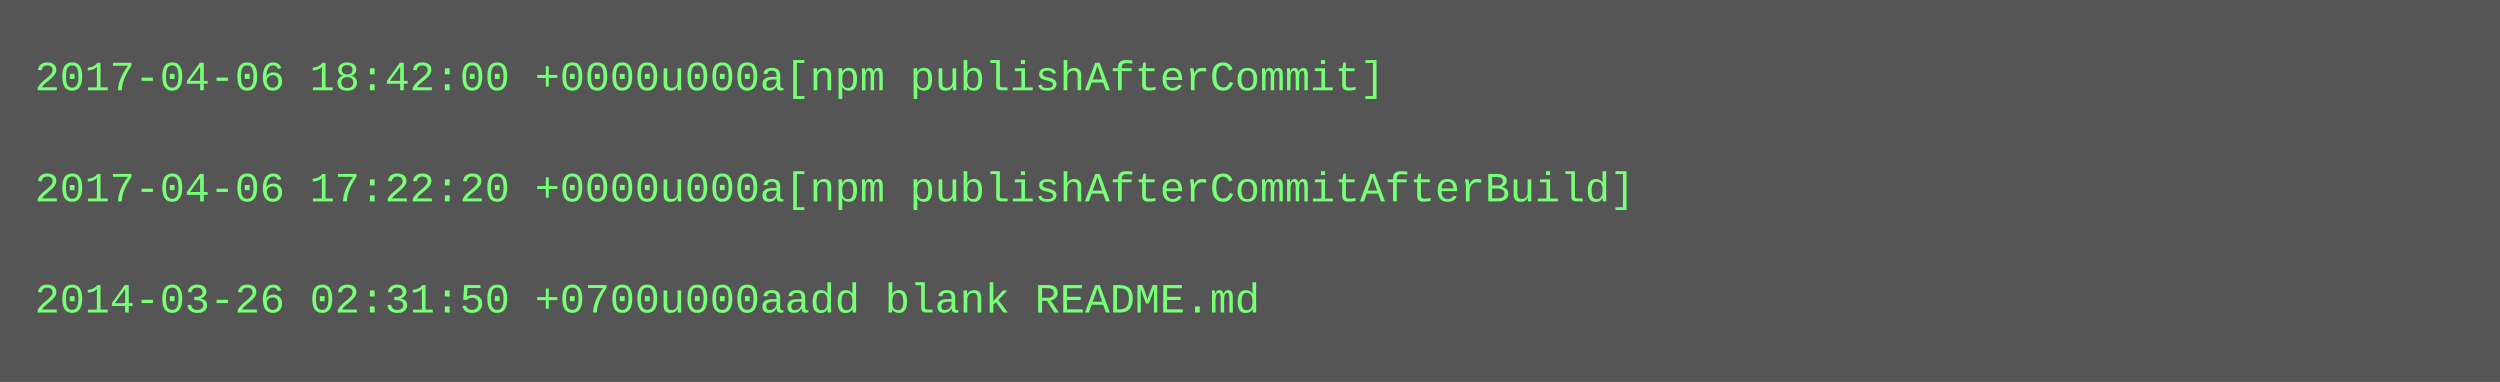
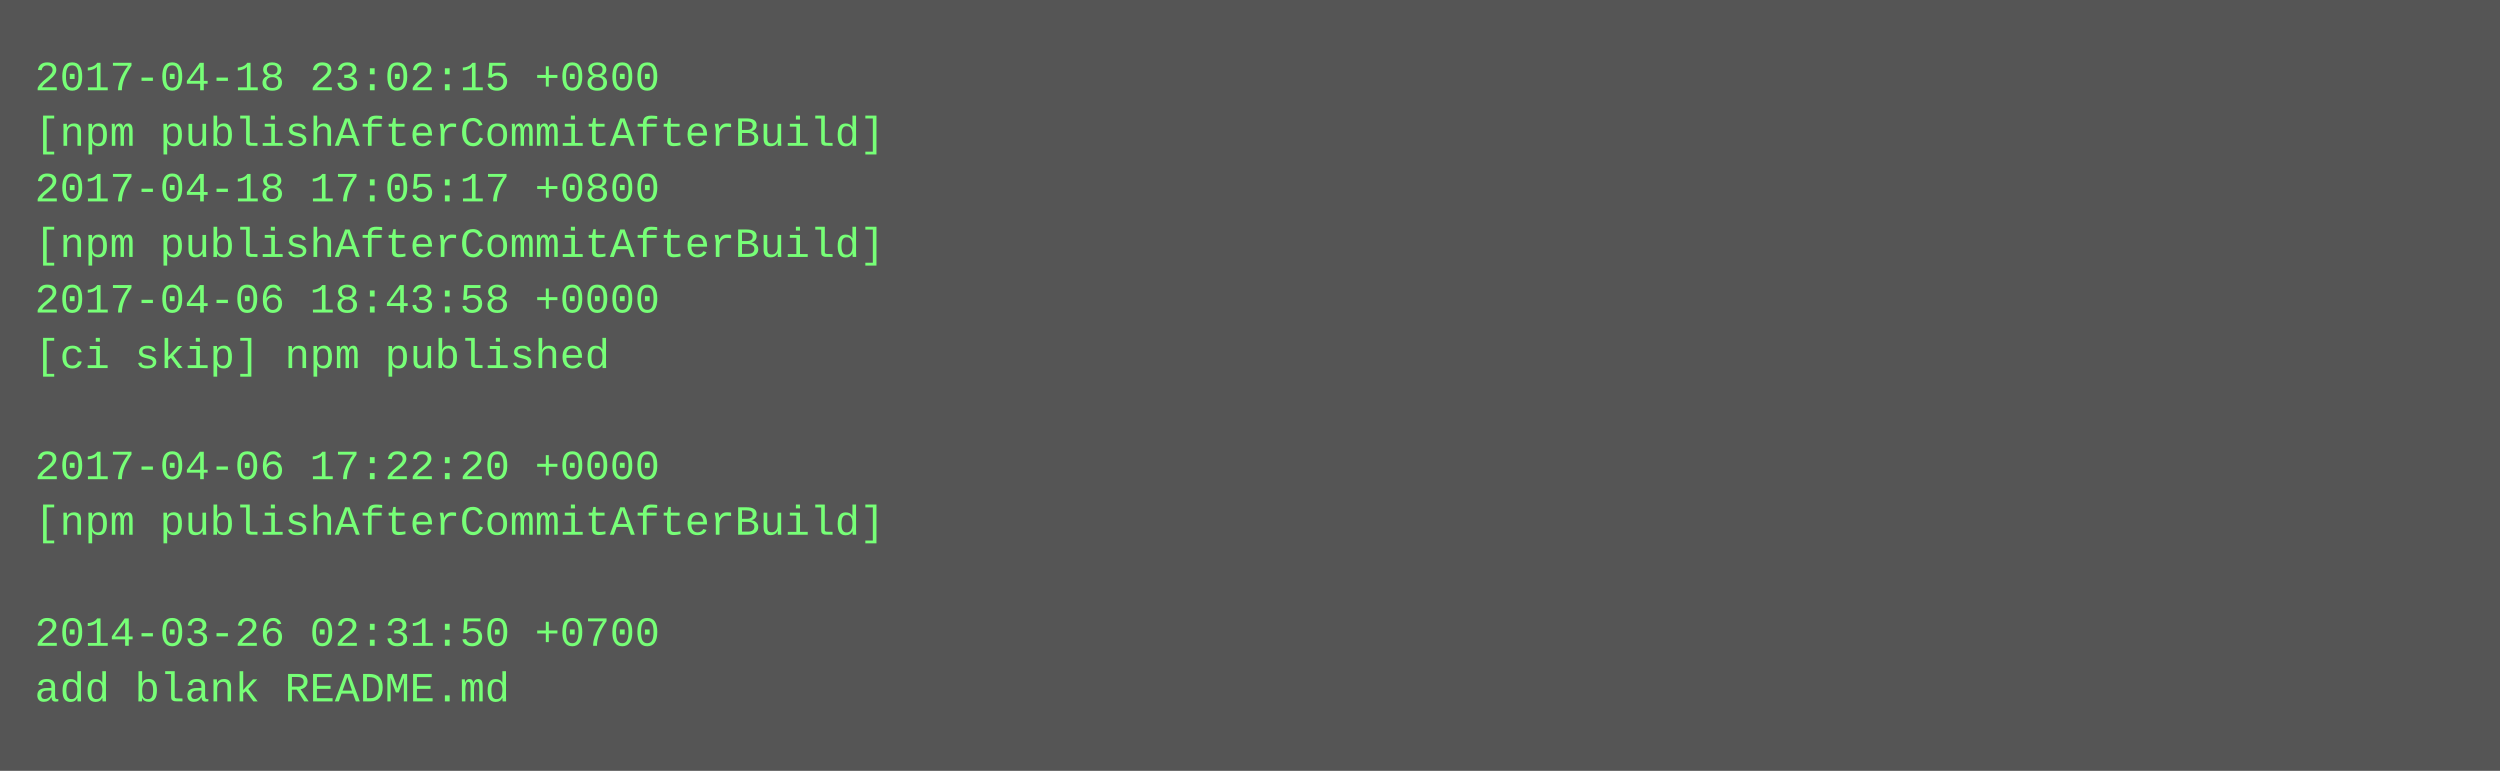
- <svg xmlns="http://www.w3.org/2000/svg" height="110" width="720">
-   <rect height="110" fill="#555" width="720" />
+ <svg xmlns="http://www.w3.org/2000/svg" height="222" width="720">
+   <rect height="222" fill="#555" width="720" />
  <text fill="#7f7" font-family="Courier New" font-size="12" xml:space="preserve">
-     <tspan x="10" y="26">2017-04-06 18:42:00 +0000u000a[npm publishAfterCommit]</tspan>
-     <tspan x="10" y="42" />
-     <tspan x="10" y="58">2017-04-06 17:22:20 +0000u000a[npm publishAfterCommitAfterBuild]</tspan>
-     <tspan x="10" y="74" />
-     <tspan x="10" y="90">2014-03-26 02:31:50 +0700u000aadd blank README.md</tspan>
+     <tspan x="10" y="26">2017-04-18 23:02:15 +0800</tspan>
+     <tspan x="10" y="42">[npm publishAfterCommitAfterBuild]</tspan>
+     <tspan x="10" y="58">2017-04-18 17:05:17 +0800</tspan>
+     <tspan x="10" y="74">[npm publishAfterCommitAfterBuild]</tspan>
+     <tspan x="10" y="90">2017-04-06 18:43:58 +0000</tspan>
+     <tspan x="10" y="106">[ci skip] npm published</tspan>
+     <tspan x="10" y="122" />
+     <tspan x="10" y="138">2017-04-06 17:22:20 +0000</tspan>
+     <tspan x="10" y="154">[npm publishAfterCommitAfterBuild]</tspan>
+     <tspan x="10" y="170" />
+     <tspan x="10" y="186">2014-03-26 02:31:50 +0700</tspan>
+     <tspan x="10" y="202">add blank README.md</tspan>
  </text>
</svg>
